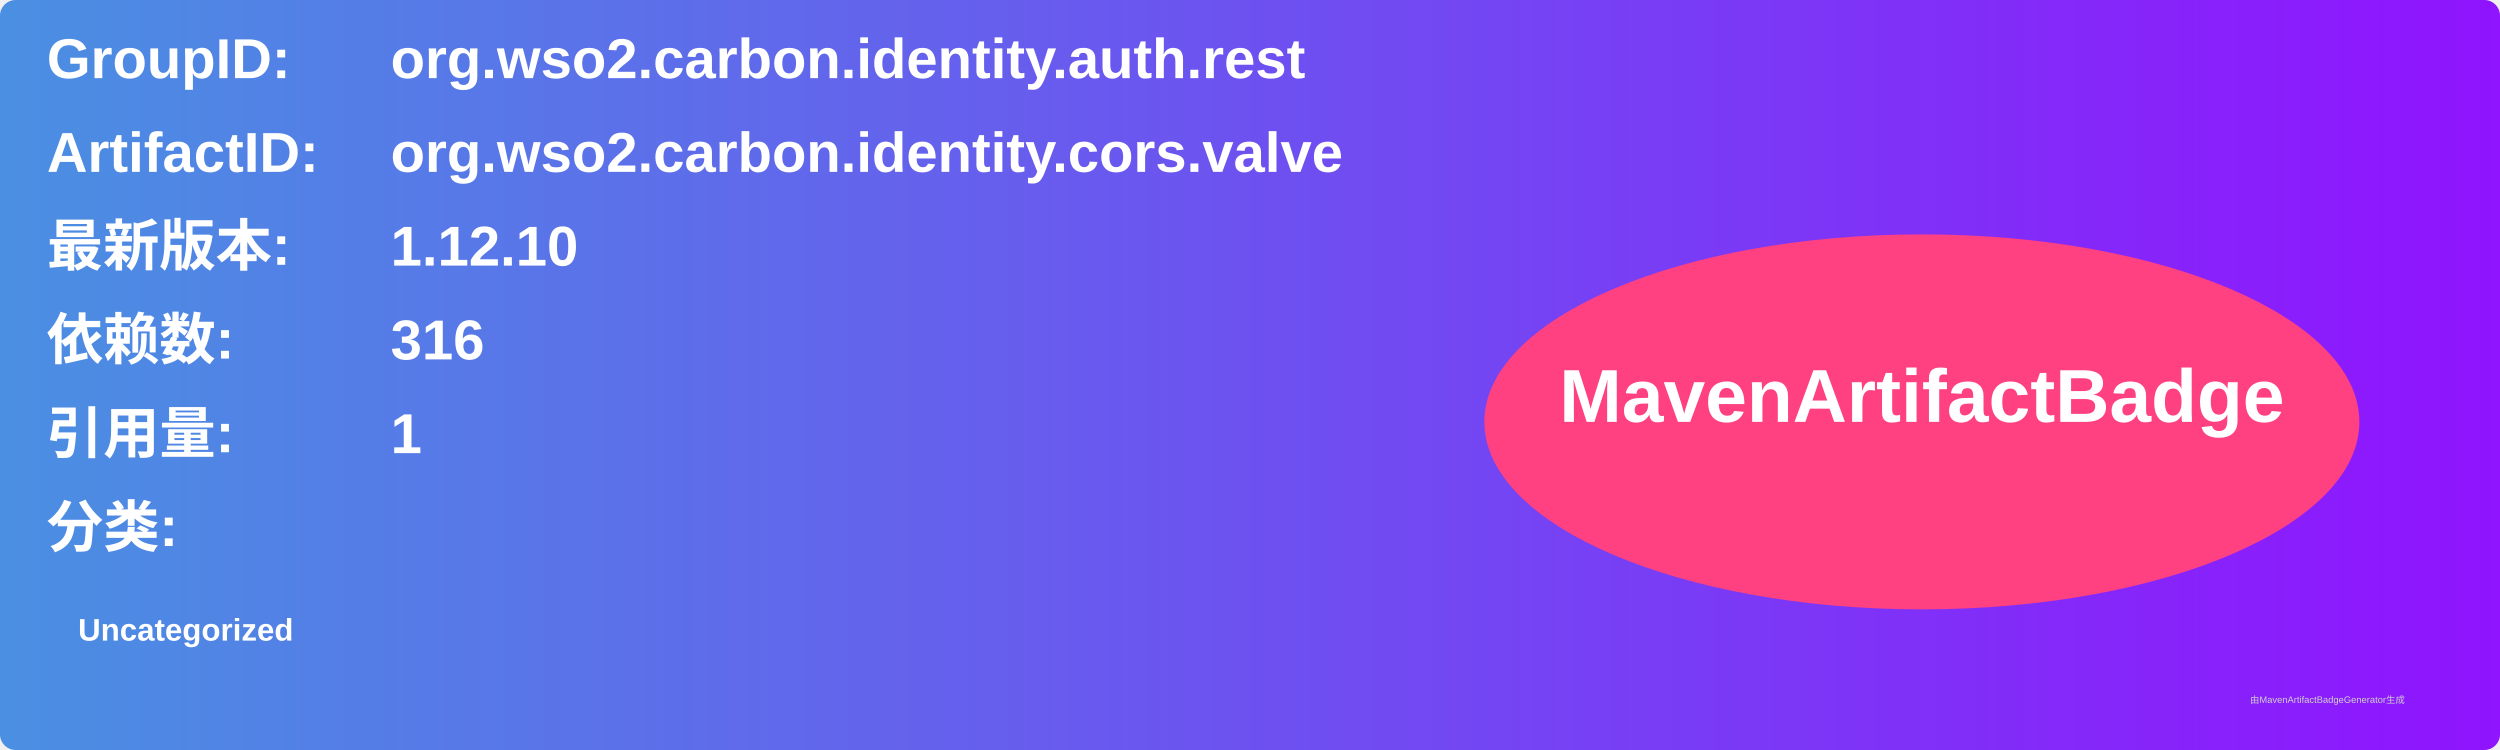
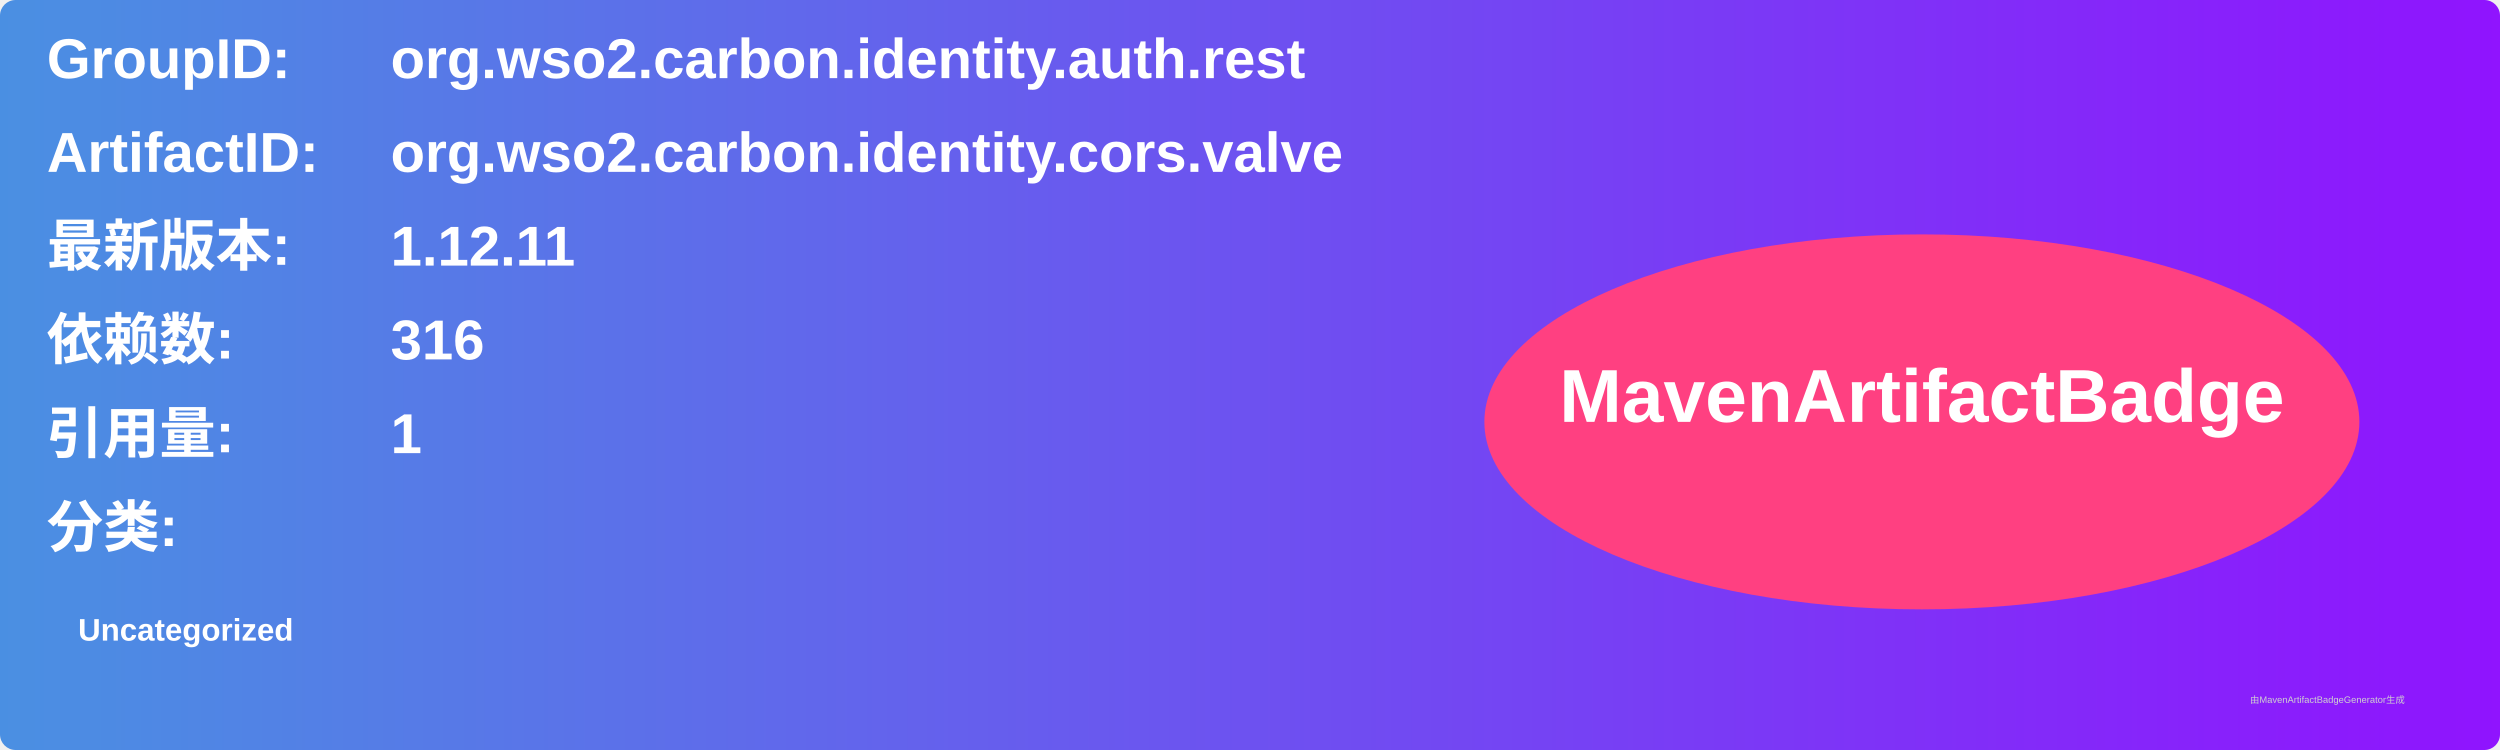
<svg xmlns="http://www.w3.org/2000/svg" width="800" height="240" viewBox="0 0 800 240">
  <linearGradient id="grad" x1="0%" y1="0%" x2="100%" y2="0%">
    <stop offset="0%" stop-color="#4a90e2" />
    <stop offset="100%" stop-color="#9013fe" />
  </linearGradient>
  <rect width="100%" height="100%" rx="5" ry="5" fill="url(#grad)" />
  <g transform="translate(15, 15)">
    <text x="0" y="10" font-family="Arial" font-size="18" fill="white" font-weight="bold" width="260">GroupID:</text>
    <text x="110" y="10" font-family="Arial" font-size="18" fill="white" font-weight="bold" width="460">org.wso2.carbon.identity.auth.rest</text>
    <text x="0" y="40" font-family="Arial" font-size="18" fill="white" font-weight="bold" width="260">ArtifactID:</text>
    <text x="110" y="40" font-family="Arial" font-size="18" fill="white" font-weight="bold" width="460">org.wso2.carbon.identity.cors.valve</text>
    <text x="0" y="70" font-family="Arial" font-size="18" fill="white" font-weight="bold">最新版本:</text>
    <text x="110" y="70" font-family="Arial" font-size="18" fill="white" font-weight="bold">
-       <tspan font-weight="bold">1.12.10</tspan>
+       <tspan font-weight="bold">1.12.11</tspan>
    </text>
    <text x="0" y="100" font-family="Arial" font-size="18" fill="white" font-weight="bold">依赖数: </text>
    <text x="110" y="100" font-family="Arial" font-size="18" fill="white">
      <tspan font-weight="bold">316</tspan>
    </text>
    <text x="0" y="130" font-family="Arial" font-size="18" fill="white" font-weight="bold">引用量: </text>
    <text x="110" y="130" font-family="Arial" font-size="18" fill="white">
      <tspan font-weight="bold">1</tspan>
    </text>
    <text x="0" y="160" font-family="Arial" font-size="18" fill="white" font-weight="bold">分类:</text>
    <text x="10" y="190" font-family="Arial" font-size="10" fill="white">
      <tspan font-weight="bold">Uncategorized</tspan>
    </text>
    <ellipse cx="600" cy="120" rx="140" ry="60" fill="#ff4081" />
    <text x="600" y="120" text-anchor="middle" font-family="Arial" font-size="24" fill="white" font-weight="bold">MavenArtifactBadge</text>
  </g>
  <text x="720" y="225" font-family="Arial" font-size="3" fill="#d0d0d0">由MavenArtifactBadgeGenerator生成</text>
</svg>
